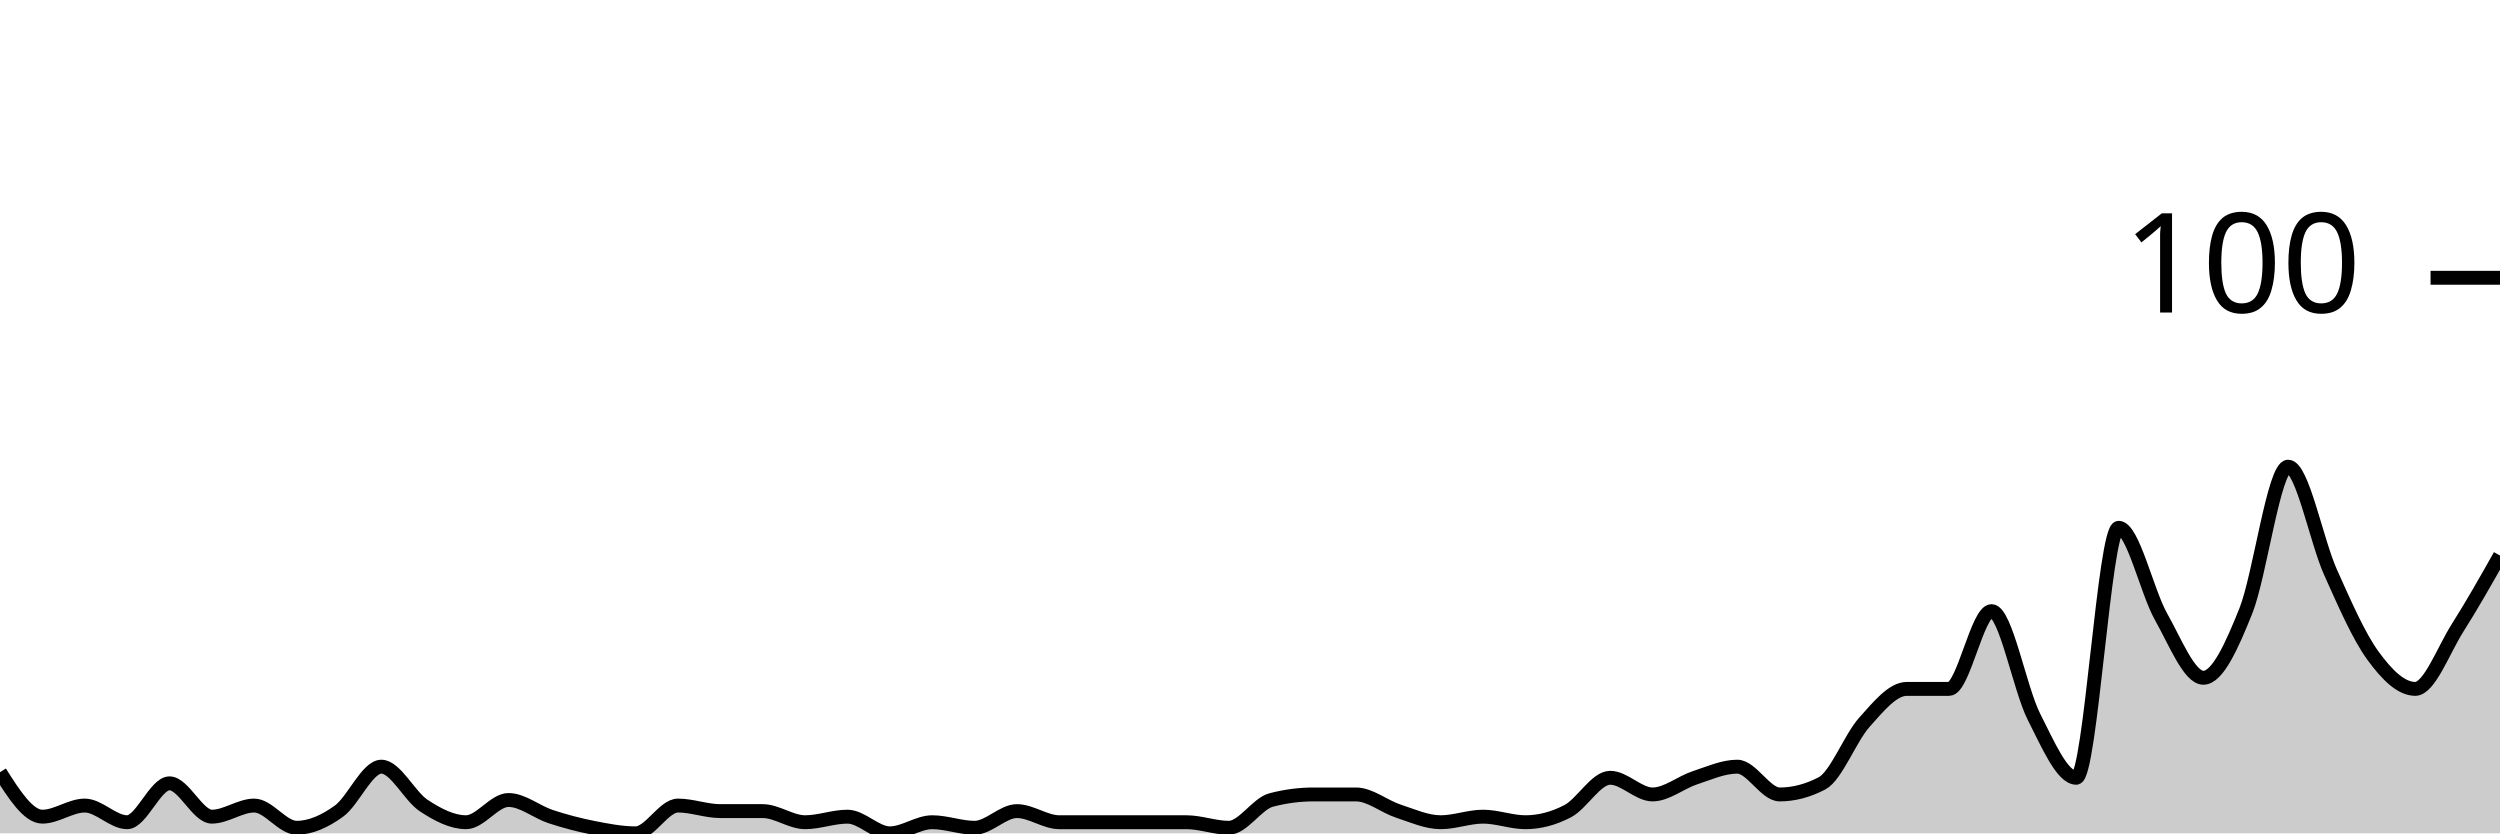
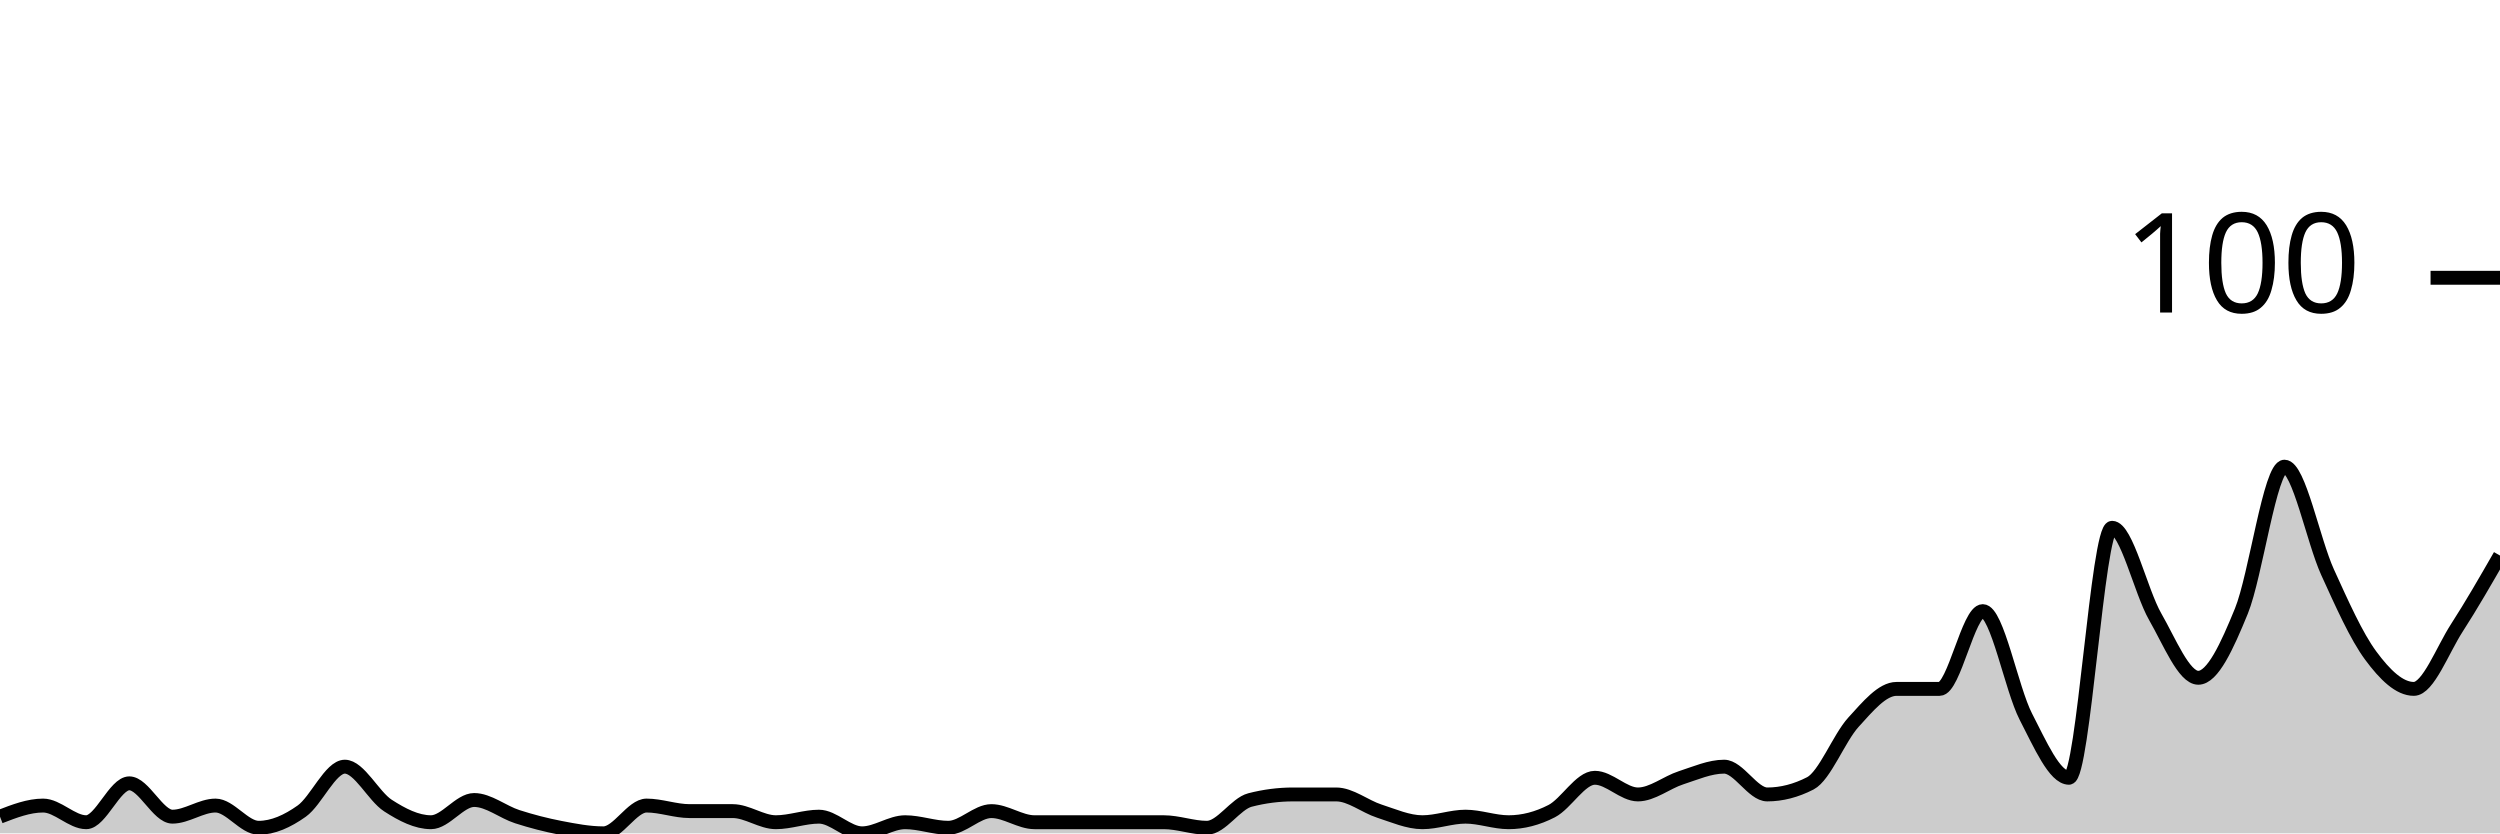
<svg xmlns="http://www.w3.org/2000/svg" viewBox="0 0 180 60">
  <g transform="translate(0,20)">
-     <path class="area" fill="rgba(0, 0, 0, 0.2)" d="M0,35.6C1.017,37.2,2.034,38.8,3.051,38.8C4.068,38.8,5.085,38,6.102,38C7.119,38,8.136,39.2,9.153,39.2C10.169,39.2,11.186,36.4,12.203,36.4C13.22,36.4,14.237,38.8,15.254,38.8C16.271,38.8,17.288,38,18.305,38C19.322,38,20.339,39.6,21.356,39.6C22.373,39.6,23.39,39.133,24.407,38.4C25.424,37.667,26.441,35.2,27.458,35.2C28.475,35.2,29.492,37.333,30.508,38C31.525,38.667,32.542,39.2,33.559,39.2C34.576,39.2,35.593,37.6,36.61,37.6C37.627,37.6,38.644,38.467,39.661,38.8C40.678,39.133,41.695,39.4,42.712,39.6C43.729,39.8,44.746,40,45.763,40C46.78,40,47.797,38,48.814,38C49.831,38,50.847,38.4,51.864,38.4C52.881,38.4,53.898,38.4,54.915,38.4C55.932,38.4,56.949,39.2,57.966,39.2C58.983,39.2,60,38.8,61.017,38.8C62.034,38.8,63.051,40,64.068,40C65.085,40,66.102,39.2,67.119,39.2C68.136,39.2,69.153,39.6,70.169,39.6C71.186,39.6,72.203,38.4,73.22,38.4C74.237,38.4,75.254,39.2,76.271,39.2C77.288,39.2,78.305,39.2,79.322,39.2C80.339,39.2,81.356,39.2,82.373,39.2C83.39,39.2,84.407,39.2,85.424,39.2C86.441,39.2,87.458,39.6,88.475,39.6C89.492,39.6,90.508,37.867,91.525,37.6C92.542,37.333,93.559,37.2,94.576,37.2C95.593,37.2,96.61,37.2,97.627,37.2C98.644,37.2,99.661,38.067,100.678,38.4C101.695,38.733,102.712,39.2,103.729,39.2C104.746,39.2,105.763,38.8,106.78,38.8C107.797,38.8,108.814,39.2,109.831,39.2C110.847,39.2,111.864,38.933,112.881,38.4C113.898,37.867,114.915,36,115.932,36C116.949,36,117.966,37.2,118.983,37.2C120,37.2,121.017,36.333,122.034,36C123.051,35.667,124.068,35.2,125.085,35.2C126.102,35.2,127.119,37.2,128.136,37.2C129.153,37.2,130.169,36.933,131.186,36.4C132.203,35.867,133.22,33.133,134.237,32C135.254,30.867,136.271,29.6,137.288,29.6C138.305,29.6,139.322,29.6,140.339,29.6C141.356,29.6,142.373,24,143.39,24C144.407,24,145.424,29.6,146.441,31.6C147.458,33.6,148.475,36,149.492,36C150.508,36,151.525,18,152.542,18C153.559,18,154.576,22.6,155.593,24.4C156.61,26.2,157.627,28.8,158.644,28.8C159.661,28.8,160.678,26.533,161.695,24C162.712,21.467,163.729,13.6,164.746,13.6C165.763,13.6,166.78,18.933,167.797,21.2C168.814,23.467,169.831,25.8,170.847,27.2C171.864,28.6,172.881,29.6,173.898,29.6C174.915,29.6,175.932,26.8,176.949,25.2C177.966,23.6,178.983,21.8,180,20L180,40C178.983,40,177.966,40,176.949,40C175.932,40,174.915,40,173.898,40C172.881,40,171.864,40,170.847,40C169.831,40,168.814,40,167.797,40C166.78,40,165.763,40,164.746,40C163.729,40,162.712,40,161.695,40C160.678,40,159.661,40,158.644,40C157.627,40,156.61,40,155.593,40C154.576,40,153.559,40,152.542,40C151.525,40,150.508,40,149.492,40C148.475,40,147.458,40,146.441,40C145.424,40,144.407,40,143.39,40C142.373,40,141.356,40,140.339,40C139.322,40,138.305,40,137.288,40C136.271,40,135.254,40,134.237,40C133.22,40,132.203,40,131.186,40C130.169,40,129.153,40,128.136,40C127.119,40,126.102,40,125.085,40C124.068,40,123.051,40,122.034,40C121.017,40,120,40,118.983,40C117.966,40,116.949,40,115.932,40C114.915,40,113.898,40,112.881,40C111.864,40,110.847,40,109.831,40C108.814,40,107.797,40,106.78,40C105.763,40,104.746,40,103.729,40C102.712,40,101.695,40,100.678,40C99.661,40,98.644,40,97.627,40C96.61,40,95.593,40,94.576,40C93.559,40,92.542,40,91.525,40C90.508,40,89.492,40,88.475,40C87.458,40,86.441,40,85.424,40C84.407,40,83.39,40,82.373,40C81.356,40,80.339,40,79.322,40C78.305,40,77.288,40,76.271,40C75.254,40,74.237,40,73.22,40C72.203,40,71.186,40,70.169,40C69.153,40,68.136,40,67.119,40C66.102,40,65.085,40,64.068,40C63.051,40,62.034,40,61.017,40C60,40,58.983,40,57.966,40C56.949,40,55.932,40,54.915,40C53.898,40,52.881,40,51.864,40C50.847,40,49.831,40,48.814,40C47.797,40,46.78,40,45.763,40C44.746,40,43.729,40,42.712,40C41.695,40,40.678,40,39.661,40C38.644,40,37.627,40,36.61,40C35.593,40,34.576,40,33.559,40C32.542,40,31.525,40,30.508,40C29.492,40,28.475,40,27.458,40C26.441,40,25.424,40,24.407,40C23.39,40,22.373,40,21.356,40C20.339,40,19.322,40,18.305,40C17.288,40,16.271,40,15.254,40C14.237,40,13.22,40,12.203,40C11.186,40,10.169,40,9.153,40C8.136,40,7.119,40,6.102,40C5.085,40,4.068,40,3.051,40C2.034,40,1.017,40,0,40Z" />
-     <path class="line" stroke="black" fill="none" d="M0,35.6C1.017,37.2,2.034,38.8,3.051,38.8C4.068,38.8,5.085,38,6.102,38C7.119,38,8.136,39.2,9.153,39.2C10.169,39.2,11.186,36.4,12.203,36.4C13.22,36.4,14.237,38.8,15.254,38.8C16.271,38.8,17.288,38,18.305,38C19.322,38,20.339,39.6,21.356,39.6C22.373,39.6,23.39,39.133,24.407,38.4C25.424,37.667,26.441,35.2,27.458,35.2C28.475,35.2,29.492,37.333,30.508,38C31.525,38.667,32.542,39.2,33.559,39.2C34.576,39.2,35.593,37.6,36.61,37.6C37.627,37.6,38.644,38.467,39.661,38.8C40.678,39.133,41.695,39.4,42.712,39.6C43.729,39.8,44.746,40,45.763,40C46.78,40,47.797,38,48.814,38C49.831,38,50.847,38.4,51.864,38.4C52.881,38.4,53.898,38.4,54.915,38.4C55.932,38.4,56.949,39.2,57.966,39.2C58.983,39.2,60,38.8,61.017,38.8C62.034,38.8,63.051,40,64.068,40C65.085,40,66.102,39.2,67.119,39.2C68.136,39.2,69.153,39.6,70.169,39.6C71.186,39.6,72.203,38.4,73.22,38.4C74.237,38.4,75.254,39.2,76.271,39.2C77.288,39.2,78.305,39.2,79.322,39.2C80.339,39.2,81.356,39.2,82.373,39.2C83.39,39.2,84.407,39.2,85.424,39.2C86.441,39.2,87.458,39.6,88.475,39.6C89.492,39.6,90.508,37.867,91.525,37.6C92.542,37.333,93.559,37.2,94.576,37.2C95.593,37.2,96.61,37.2,97.627,37.2C98.644,37.2,99.661,38.067,100.678,38.4C101.695,38.733,102.712,39.2,103.729,39.2C104.746,39.2,105.763,38.8,106.78,38.8C107.797,38.8,108.814,39.2,109.831,39.2C110.847,39.2,111.864,38.933,112.881,38.4C113.898,37.867,114.915,36,115.932,36C116.949,36,117.966,37.2,118.983,37.2C120,37.2,121.017,36.333,122.034,36C123.051,35.667,124.068,35.2,125.085,35.2C126.102,35.2,127.119,37.2,128.136,37.2C129.153,37.2,130.169,36.933,131.186,36.4C132.203,35.867,133.22,33.133,134.237,32C135.254,30.867,136.271,29.6,137.288,29.6C138.305,29.6,139.322,29.6,140.339,29.6C141.356,29.6,142.373,24,143.39,24C144.407,24,145.424,29.6,146.441,31.6C147.458,33.6,148.475,36,149.492,36C150.508,36,151.525,18,152.542,18C153.559,18,154.576,22.6,155.593,24.4C156.61,26.2,157.627,28.8,158.644,28.8C159.661,28.8,160.678,26.533,161.695,24C162.712,21.467,163.729,13.6,164.746,13.6C165.763,13.6,166.78,18.933,167.797,21.2C168.814,23.467,169.831,25.8,170.847,27.2C171.864,28.6,172.881,29.6,173.898,29.6C174.915,29.6,175.932,26.8,176.949,25.2C177.966,23.6,178.983,21.8,180,20" />
+     <path class="area" fill="rgba(0, 0, 0, 0.2)" d="M0,38.8C1.034,38.4,2.069,38,3.103,38C4.138,38,5.172,39.2,6.207,39.2C7.241,39.2,8.276,36.4,9.31,36.4C10.345,36.4,11.379,38.8,12.414,38.8C13.448,38.8,14.483,38,15.517,38C16.552,38,17.586,39.6,18.621,39.6C19.655,39.6,20.69,39.133,21.724,38.4C22.759,37.667,23.793,35.2,24.828,35.2C25.862,35.2,26.897,37.333,27.931,38C28.966,38.667,30,39.2,31.034,39.2C32.069,39.2,33.103,37.6,34.138,37.6C35.172,37.6,36.207,38.467,37.241,38.8C38.276,39.133,39.31,39.4,40.345,39.6C41.379,39.8,42.414,40,43.448,40C44.483,40,45.517,38,46.552,38C47.586,38,48.621,38.4,49.655,38.4C50.69,38.4,51.724,38.4,52.759,38.4C53.793,38.4,54.828,39.2,55.862,39.2C56.897,39.2,57.931,38.8,58.966,38.8C60,38.8,61.034,40,62.069,40C63.103,40,64.138,39.2,65.172,39.2C66.207,39.2,67.241,39.6,68.276,39.6C69.31,39.6,70.345,38.4,71.379,38.4C72.414,38.4,73.448,39.2,74.483,39.2C75.517,39.2,76.552,39.2,77.586,39.2C78.621,39.2,79.655,39.2,80.69,39.2C81.724,39.2,82.759,39.2,83.793,39.2C84.828,39.2,85.862,39.6,86.897,39.6C87.931,39.6,88.966,37.867,90,37.6C91.034,37.333,92.069,37.2,93.103,37.2C94.138,37.2,95.172,37.2,96.207,37.2C97.241,37.2,98.276,38.067,99.31,38.4C100.345,38.733,101.379,39.2,102.414,39.2C103.448,39.2,104.483,38.8,105.517,38.8C106.552,38.8,107.586,39.2,108.621,39.2C109.655,39.2,110.69,38.933,111.724,38.4C112.759,37.867,113.793,36,114.828,36C115.862,36,116.897,37.2,117.931,37.2C118.966,37.2,120,36.333,121.034,36C122.069,35.667,123.103,35.2,124.138,35.2C125.172,35.2,126.207,37.2,127.241,37.2C128.276,37.2,129.31,36.933,130.345,36.4C131.379,35.867,132.414,33.133,133.448,32C134.483,30.867,135.517,29.6,136.552,29.6C137.586,29.6,138.621,29.6,139.655,29.6C140.69,29.6,141.724,24,142.759,24C143.793,24,144.828,29.6,145.862,31.6C146.897,33.6,147.931,36,148.966,36C150,36,151.034,18,152.069,18C153.103,18,154.138,22.6,155.172,24.4C156.207,26.2,157.241,28.8,158.276,28.8C159.31,28.8,160.345,26.533,161.379,24C162.414,21.467,163.448,13.6,164.483,13.6C165.517,13.6,166.552,18.933,167.586,21.2C168.621,23.467,169.655,25.8,170.69,27.2C171.724,28.6,172.759,29.6,173.793,29.6C174.828,29.6,175.862,26.8,176.897,25.2C177.931,23.6,178.966,21.8,180,20L180,40C178.966,40,177.931,40,176.897,40C175.862,40,174.828,40,173.793,40C172.759,40,171.724,40,170.69,40C169.655,40,168.621,40,167.586,40C166.552,40,165.517,40,164.483,40C163.448,40,162.414,40,161.379,40C160.345,40,159.31,40,158.276,40C157.241,40,156.207,40,155.172,40C154.138,40,153.103,40,152.069,40C151.034,40,150,40,148.966,40C147.931,40,146.897,40,145.862,40C144.828,40,143.793,40,142.759,40C141.724,40,140.69,40,139.655,40C138.621,40,137.586,40,136.552,40C135.517,40,134.483,40,133.448,40C132.414,40,131.379,40,130.345,40C129.31,40,128.276,40,127.241,40C126.207,40,125.172,40,124.138,40C123.103,40,122.069,40,121.034,40C120,40,118.966,40,117.931,40C116.897,40,115.862,40,114.828,40C113.793,40,112.759,40,111.724,40C110.69,40,109.655,40,108.621,40C107.586,40,106.552,40,105.517,40C104.483,40,103.448,40,102.414,40C101.379,40,100.345,40,99.31,40C98.276,40,97.241,40,96.207,40C95.172,40,94.138,40,93.103,40C92.069,40,91.034,40,90,40C88.966,40,87.931,40,86.897,40C85.862,40,84.828,40,83.793,40C82.759,40,81.724,40,80.69,40C79.655,40,78.621,40,77.586,40C76.552,40,75.517,40,74.483,40C73.448,40,72.414,40,71.379,40C70.345,40,69.31,40,68.276,40C67.241,40,66.207,40,65.172,40C64.138,40,63.103,40,62.069,40C61.034,40,60,40,58.966,40C57.931,40,56.897,40,55.862,40C54.828,40,53.793,40,52.759,40C51.724,40,50.69,40,49.655,40C48.621,40,47.586,40,46.552,40C45.517,40,44.483,40,43.448,40C42.414,40,41.379,40,40.345,40C39.31,40,38.276,40,37.241,40C36.207,40,35.172,40,34.138,40C33.103,40,32.069,40,31.034,40C30,40,28.966,40,27.931,40C26.897,40,25.862,40,24.828,40C23.793,40,22.759,40,21.724,40C20.69,40,19.655,40,18.621,40C17.586,40,16.552,40,15.517,40C14.483,40,13.448,40,12.414,40C11.379,40,10.345,40,9.31,40C8.276,40,7.241,40,6.207,40C5.172,40,4.138,40,3.103,40C2.069,40,1.034,40,0,40Z" />
+     <path class="line" stroke="black" fill="none" d="M0,38.8C1.034,38.4,2.069,38,3.103,38C4.138,38,5.172,39.2,6.207,39.2C7.241,39.2,8.276,36.4,9.31,36.4C10.345,36.4,11.379,38.8,12.414,38.8C13.448,38.8,14.483,38,15.517,38C16.552,38,17.586,39.6,18.621,39.6C19.655,39.6,20.69,39.133,21.724,38.4C22.759,37.667,23.793,35.2,24.828,35.2C25.862,35.2,26.897,37.333,27.931,38C28.966,38.667,30,39.2,31.034,39.2C32.069,39.2,33.103,37.6,34.138,37.6C35.172,37.6,36.207,38.467,37.241,38.8C38.276,39.133,39.31,39.4,40.345,39.6C41.379,39.8,42.414,40,43.448,40C44.483,40,45.517,38,46.552,38C47.586,38,48.621,38.4,49.655,38.4C50.69,38.4,51.724,38.4,52.759,38.4C53.793,38.4,54.828,39.2,55.862,39.2C56.897,39.2,57.931,38.8,58.966,38.8C60,38.8,61.034,40,62.069,40C63.103,40,64.138,39.2,65.172,39.2C66.207,39.2,67.241,39.6,68.276,39.6C69.31,39.6,70.345,38.4,71.379,38.4C72.414,38.4,73.448,39.2,74.483,39.2C75.517,39.2,76.552,39.2,77.586,39.2C78.621,39.2,79.655,39.2,80.69,39.2C81.724,39.2,82.759,39.2,83.793,39.2C84.828,39.2,85.862,39.6,86.897,39.6C87.931,39.6,88.966,37.867,90,37.6C91.034,37.333,92.069,37.2,93.103,37.2C94.138,37.2,95.172,37.2,96.207,37.2C97.241,37.2,98.276,38.067,99.31,38.4C100.345,38.733,101.379,39.2,102.414,39.2C103.448,39.2,104.483,38.8,105.517,38.8C106.552,38.8,107.586,39.2,108.621,39.2C109.655,39.2,110.69,38.933,111.724,38.4C112.759,37.867,113.793,36,114.828,36C115.862,36,116.897,37.2,117.931,37.2C118.966,37.2,120,36.333,121.034,36C122.069,35.667,123.103,35.2,124.138,35.2C125.172,35.2,126.207,37.2,127.241,37.2C128.276,37.2,129.31,36.933,130.345,36.4C131.379,35.867,132.414,33.133,133.448,32C134.483,30.867,135.517,29.6,136.552,29.6C137.586,29.6,138.621,29.6,139.655,29.6C140.69,29.6,141.724,24,142.759,24C143.793,24,144.828,29.6,145.862,31.6C146.897,33.6,147.931,36,148.966,36C150,36,151.034,18,152.069,18C153.103,18,154.138,22.6,155.172,24.4C156.207,26.2,157.241,28.8,158.276,28.8C159.31,28.8,160.345,26.533,161.379,24C162.414,21.467,163.448,13.6,164.483,13.6C165.517,13.6,166.552,18.933,167.586,21.2C168.621,23.467,169.655,25.8,170.69,27.2C171.724,28.6,172.759,29.6,173.793,29.6C174.828,29.6,175.862,26.8,176.897,25.2C177.931,23.6,178.966,21.8,180,20" />
    <path class="axis-ceiling" stroke-width="1" stroke="black" fill="none" d="M175,0L180,0" />
    <text class="axis-ceiling-label" font-family="sans-serif" text-anchor="end" font-size="10px" x="170" y="2.5">100</text>
  </g>
</svg>
